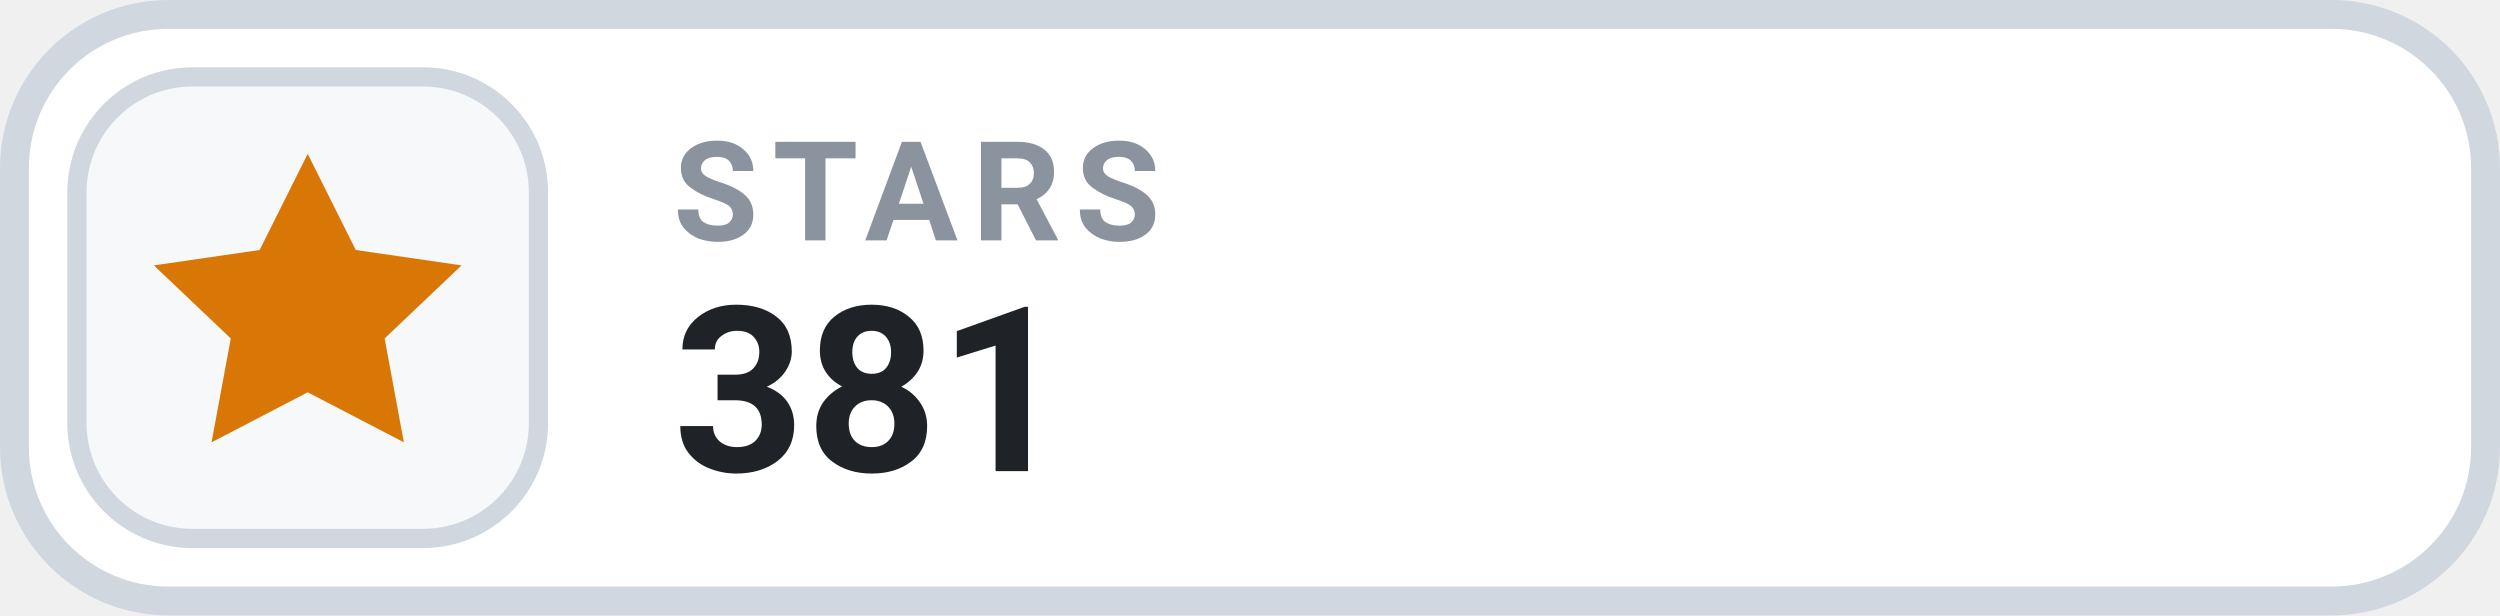
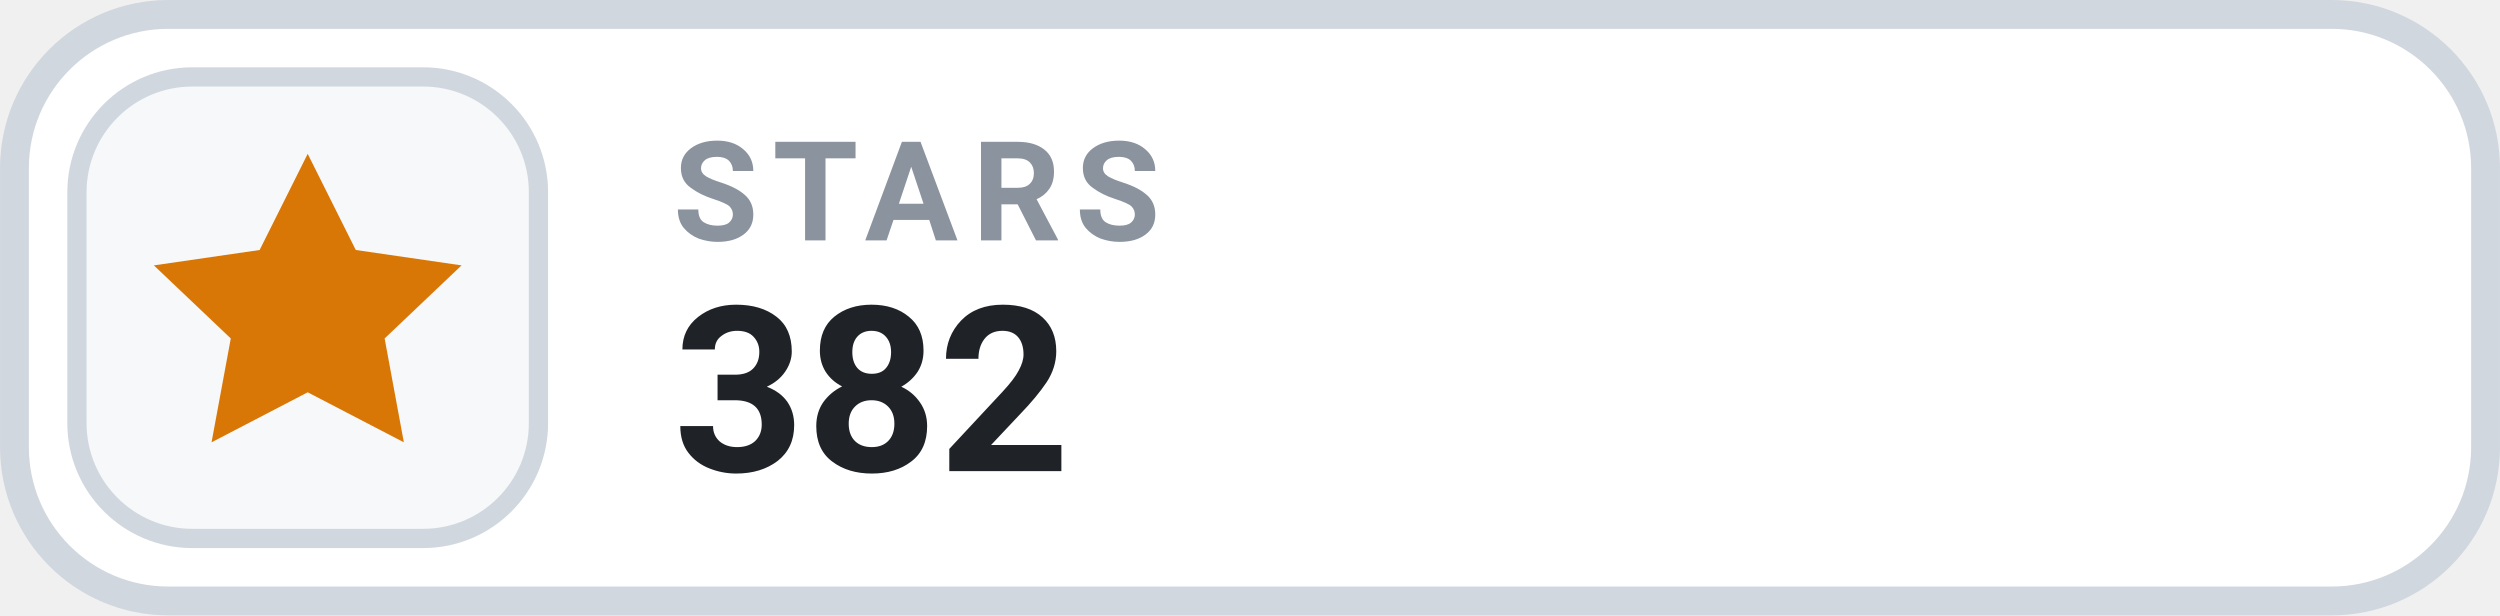
- <svg xmlns="http://www.w3.org/2000/svg" width="126" height="31.015" viewBox="0 0 130 32" role="img" aria-label="STARS 381">
+ <svg xmlns="http://www.w3.org/2000/svg" width="126" height="31.015" viewBox="0 0 130 32" role="img" aria-label="STARS 382">
  <rect x=".75" y=".75" width="128.5" height="30.5" rx="8" fill="#FFFFFF" stroke="#D0D7DE" stroke-width="1.5" />
  <rect x="4" y="4" width="24" height="24" rx="6" fill="#F6F8FA" stroke="#D0D7DE" stroke-width="1" />
  <g transform="translate(16 16)" style="color:#D97706;">
    <path d="M0 -8 l2.5 5 5.5 .8 -4 3.8 1 5.4 -5 -2.6 -5 2.6 1 -5.4 -4 -3.8 5.5 -.8 Z" fill="currentColor" />
  </g>
  <text x="35" y="12.5" fill="#8B949E" font-family="-apple-system,BlinkMacSystemFont,'Segoe UI',Roboto,Helvetica,Arial,sans-serif" font-size="7.2" font-weight="700" letter-spacing=".75">STARS</text>
-   <text x="35" y="24.5" fill="#1F2328" font-family="-apple-system,BlinkMacSystemFont,'Segoe UI',Roboto,Helvetica,Arial,sans-serif" font-size="12" font-weight="700">381</text>
+   <text x="35" y="24.5" fill="#1F2328" font-family="-apple-system,BlinkMacSystemFont,'Segoe UI',Roboto,Helvetica,Arial,sans-serif" font-size="12" font-weight="700">382</text>
</svg>
